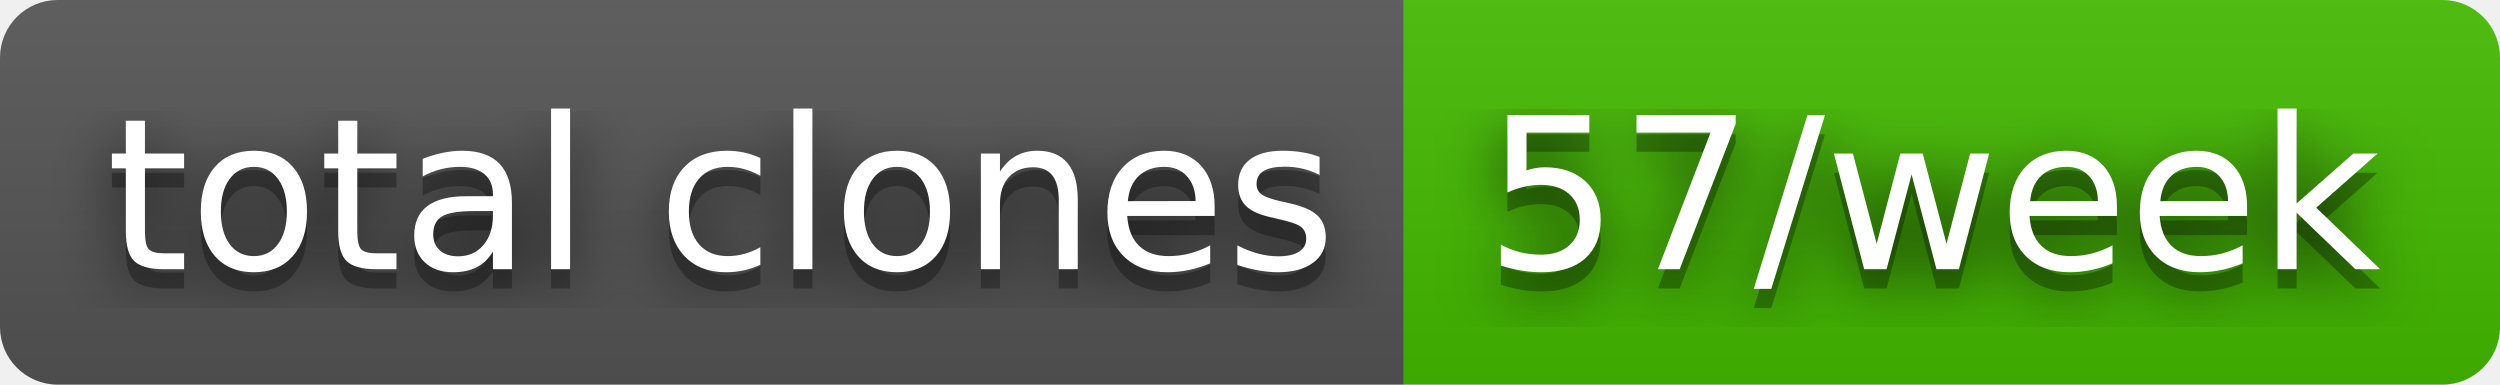
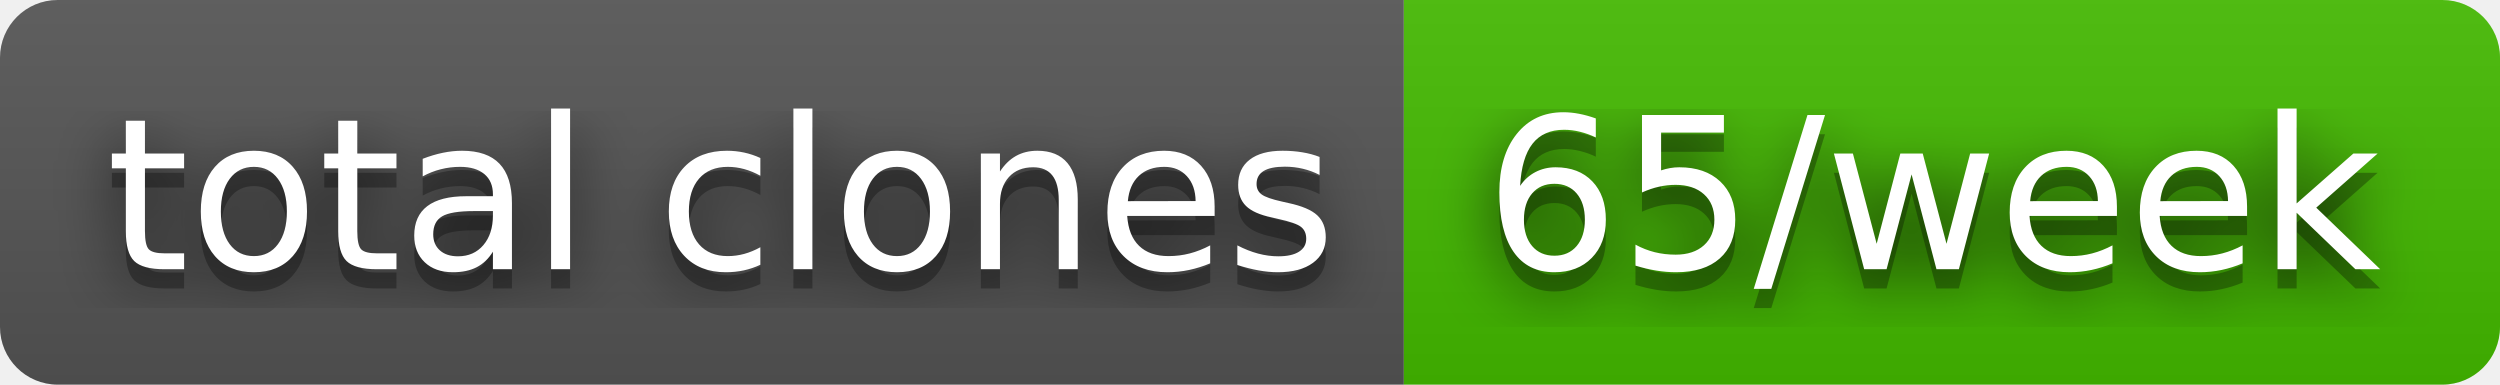
- <svg xmlns="http://www.w3.org/2000/svg" width="130" height="20" role="img" aria-label="total clones: 57/week">
+ <svg xmlns="http://www.w3.org/2000/svg" width="130" height="20" role="img" aria-label="total clones: 65/week">
  <filter id="blur">
    <feGaussianBlur stdDeviation="16" />
  </filter>
  <linearGradient id="s" x2="0" y2="100%">
    <stop offset="0" stop-color="#bbb" stop-opacity=".1" />
    <stop offset="1" stop-opacity=".1" />
  </linearGradient>
  <clipPath id="r">
    <rect width="130" height="20" rx="3" />
  </clipPath>
  <g clip-path="url(#r)">
    <rect width="73" height="20" fill="#555" />
    <rect x="73" width="57" height="20" fill="#4b0" />
    <rect width="130" height="20" fill="url(#s)" />
  </g>
  <g fill="#fff" text-anchor="middle" font-family="Verdana,Geneva,DejaVu Sans,sans-serif" text-rendering="geometricPrecision" font-size="110">
    <g transform="scale(.1)">
      <g aria-hidden="true" fill="#010101">
        <text x="375" y="150" fill-opacity=".8" filter="url(#blur)" textLength="630">total clones</text>
        <text x="375" y="150" fill-opacity=".3" textLength="630">total clones</text>
      </g>
      <text x="375" y="140" textLength="630">total clones</text>
    </g>
    <g transform="scale(.1)">
      <g aria-hidden="true" fill="#010101">
-         <text x="1005" y="150" fill-opacity=".8" filter="url(#blur)" textLength="470">57/week</text>
-         <text x="1005" y="150" fill-opacity=".3" textLength="470">57/week</text>
+         <text x="1005" y="150" fill-opacity=".8" filter="url(#blur)" textLength="470">65/week</text>
+         <text x="1005" y="150" fill-opacity=".3" textLength="470">65/week</text>
      </g>
-       <text x="1005" y="140" textLength="470">57/week</text>
+       <text x="1005" y="140" textLength="470">65/week</text>
    </g>
  </g>
</svg>
